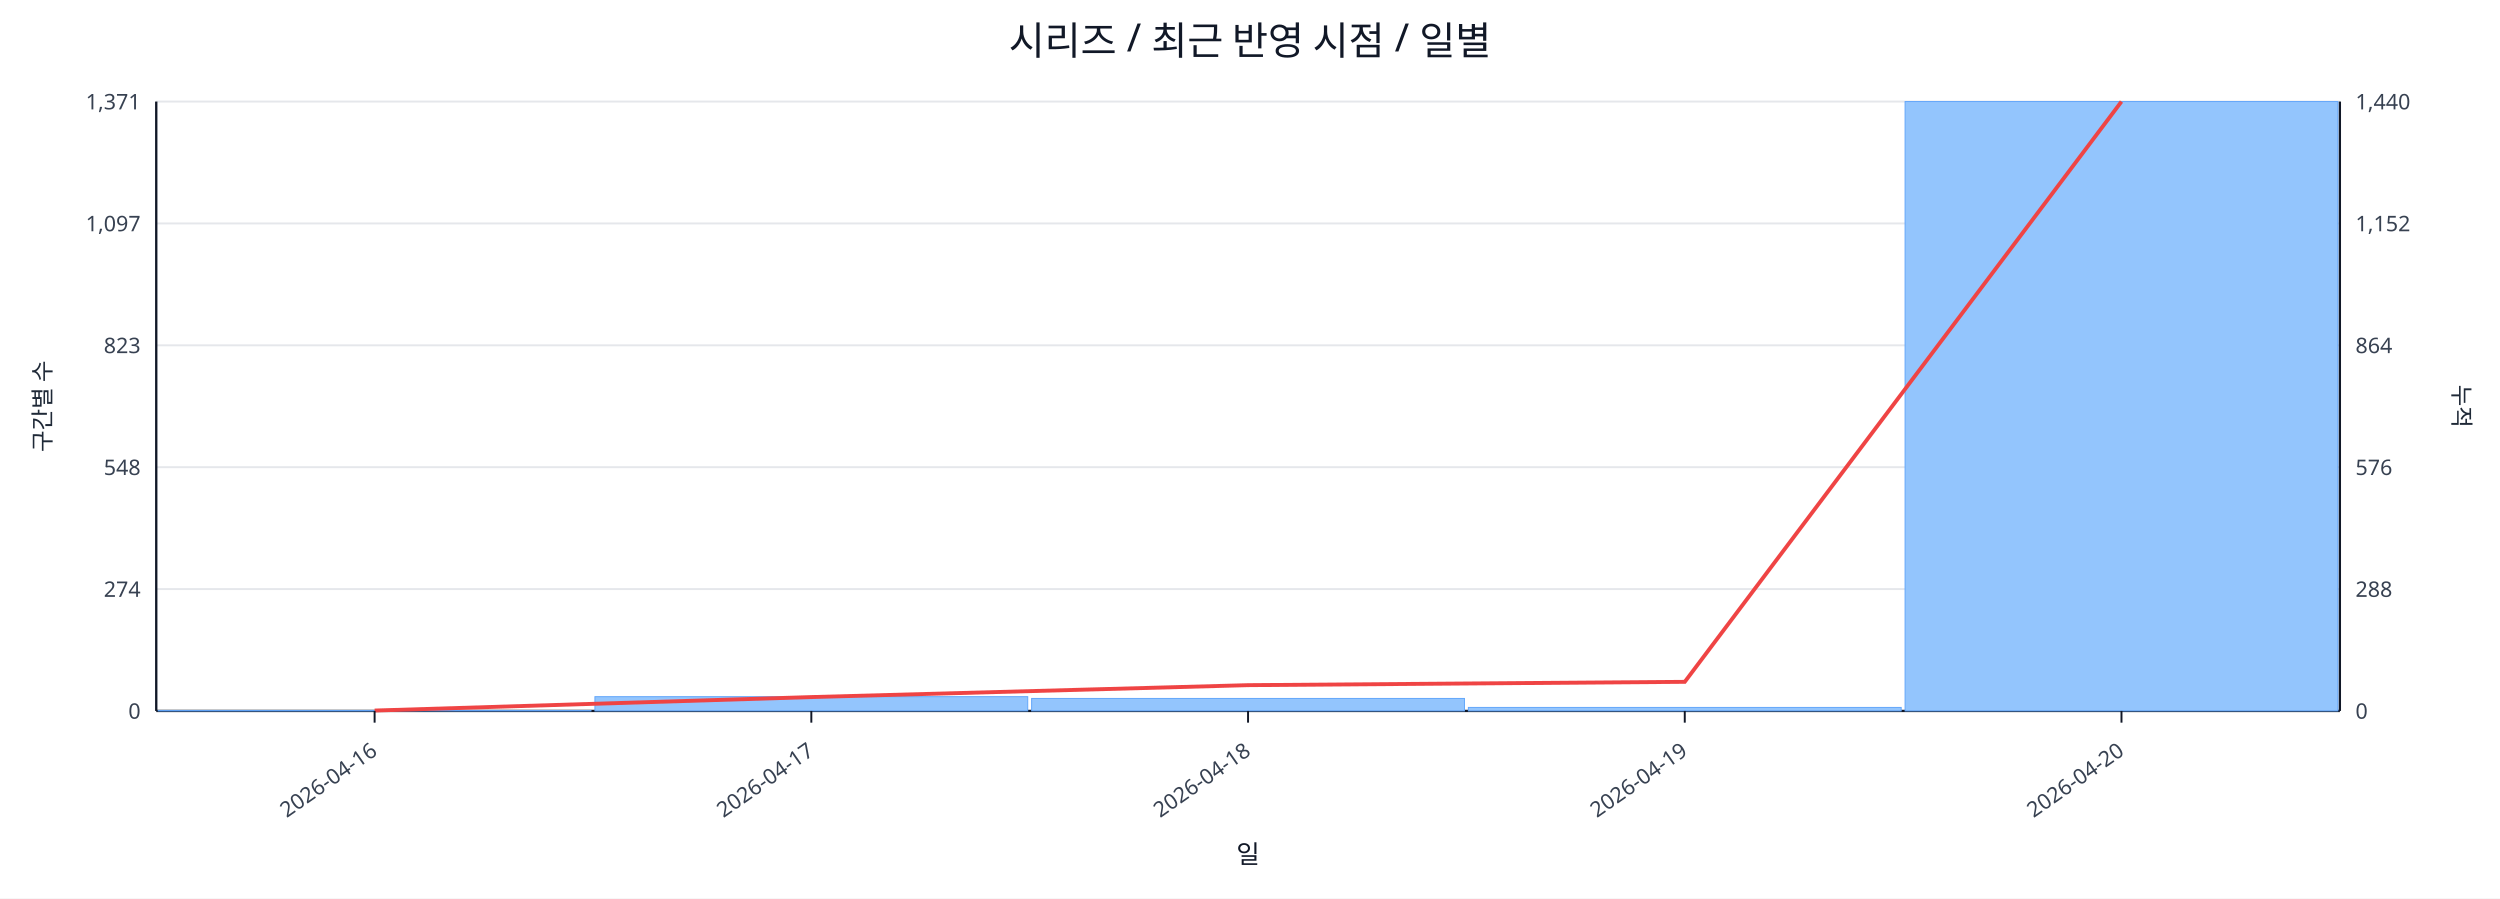
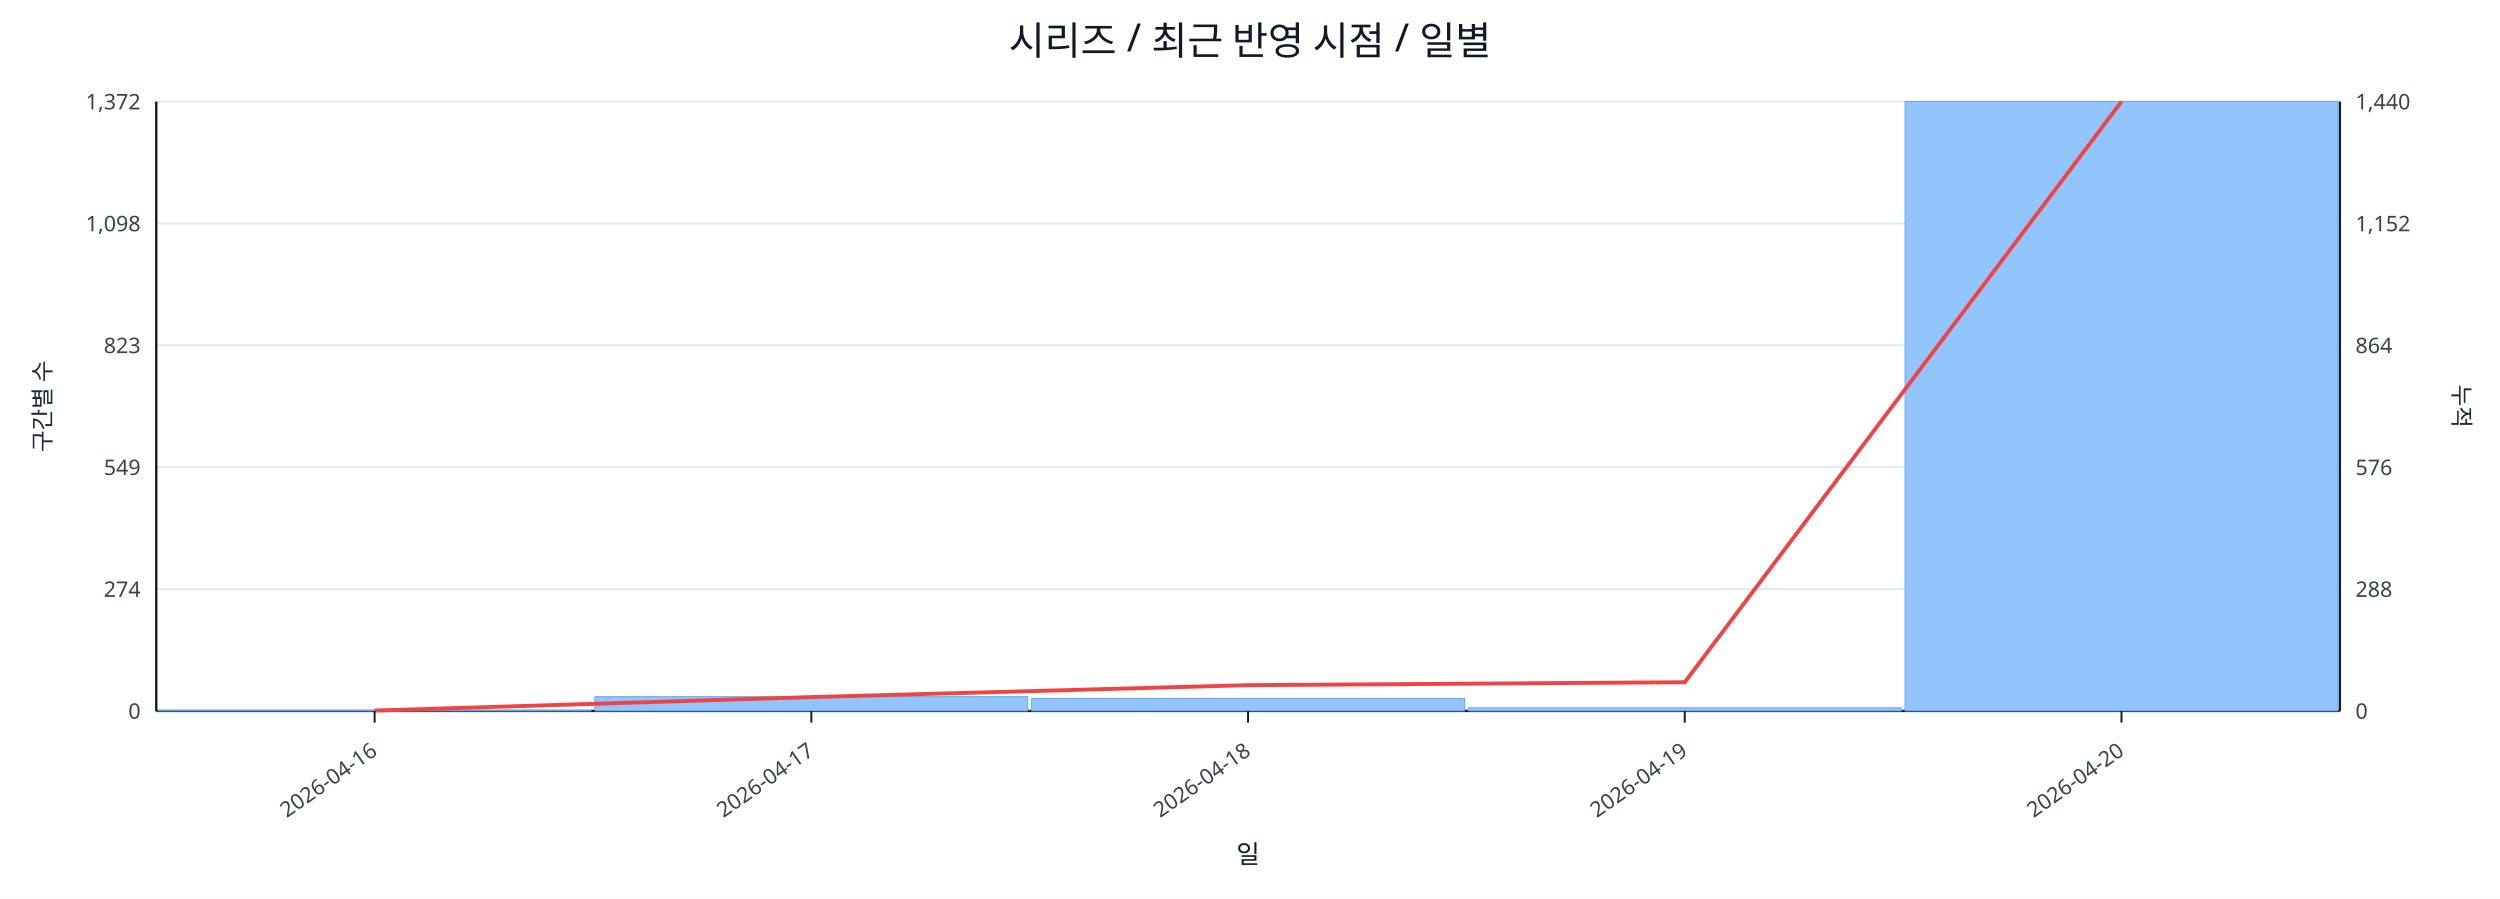
<svg xmlns="http://www.w3.org/2000/svg" width="1280" height="460" viewBox="0 0 1280 460">
  <rect x="0" y="0" width="100%" height="100%" fill="#ffffff" />
  <text x="640.0" y="28" font-size="20" text-anchor="middle" font-family="sans-serif" fill="#111827">시리즈 / 최근 반영 시점 / 일별</text>
  <line x1="80.0" y1="52.0" x2="1198.0" y2="52.0" stroke="#e5e7eb" stroke-width="1" />
-   <text x="72.0" y="56.0" font-size="11" text-anchor="end" font-family="sans-serif" fill="#374151">1,371</text>
+   <text x="72.0" y="56.0" font-size="11" text-anchor="end" font-family="sans-serif" fill="#374151">1,372</text>
  <text x="1206.0" y="56.0" font-size="11" text-anchor="start" font-family="sans-serif" fill="#374151">1,440</text>
  <line x1="80.0" y1="114.4" x2="1198.0" y2="114.4" stroke="#e5e7eb" stroke-width="1" />
-   <text x="72.0" y="118.4" font-size="11" text-anchor="end" font-family="sans-serif" fill="#374151">1,097</text>
+   <text x="72.0" y="118.4" font-size="11" text-anchor="end" font-family="sans-serif" fill="#374151">1,098</text>
  <text x="1206.0" y="118.4" font-size="11" text-anchor="start" font-family="sans-serif" fill="#374151">1,152</text>
  <line x1="80.0" y1="176.8" x2="1198.0" y2="176.8" stroke="#e5e7eb" stroke-width="1" />
  <text x="72.0" y="180.8" font-size="11" text-anchor="end" font-family="sans-serif" fill="#374151">823</text>
  <text x="1206.0" y="180.8" font-size="11" text-anchor="start" font-family="sans-serif" fill="#374151">864</text>
  <line x1="80.0" y1="239.2" x2="1198.0" y2="239.2" stroke="#e5e7eb" stroke-width="1" />
-   <text x="72.0" y="243.2" font-size="11" text-anchor="end" font-family="sans-serif" fill="#374151">548</text>
+   <text x="72.0" y="243.2" font-size="11" text-anchor="end" font-family="sans-serif" fill="#374151">549</text>
  <text x="1206.0" y="243.2" font-size="11" text-anchor="start" font-family="sans-serif" fill="#374151">576</text>
  <line x1="80.0" y1="301.6" x2="1198.0" y2="301.6" stroke="#e5e7eb" stroke-width="1" />
  <text x="72.0" y="305.6" font-size="11" text-anchor="end" font-family="sans-serif" fill="#374151">274</text>
  <text x="1206.0" y="305.6" font-size="11" text-anchor="start" font-family="sans-serif" fill="#374151">288</text>
  <line x1="80.0" y1="364.0" x2="1198.0" y2="364.0" stroke="#e5e7eb" stroke-width="1" />
  <text x="72.0" y="368.0" font-size="11" text-anchor="end" font-family="sans-serif" fill="#374151">0</text>
  <text x="1206.0" y="368.0" font-size="11" text-anchor="start" font-family="sans-serif" fill="#374151">0</text>
  <line x1="80.0" y1="364.0" x2="1198.0" y2="364.0" stroke="#111827" stroke-width="1.2" />
  <line x1="80.0" y1="52.0" x2="80.0" y2="364.0" stroke="#111827" stroke-width="1.2" />
  <line x1="1198.0" y1="52.0" x2="1198.0" y2="364.0" stroke="#111827" stroke-width="1.2" />
  <rect x="81.0" y="363.8" width="221.6" height="0.2" fill="#93c5fd" stroke="#60a5fa" stroke-width="0.5" />
  <rect x="304.6" y="356.7" width="221.6" height="7.3" fill="#93c5fd" stroke="#60a5fa" stroke-width="0.5" />
  <rect x="528.2" y="357.6" width="221.6" height="6.4" fill="#93c5fd" stroke="#60a5fa" stroke-width="0.5" />
-   <rect x="751.8" y="362.2" width="221.6" height="1.8" fill="#93c5fd" stroke="#60a5fa" stroke-width="0.5" />
+   <rect x="751.8" y="362.4" width="221.6" height="1.6" fill="#93c5fd" stroke="#60a5fa" stroke-width="0.5" />
  <rect x="975.4" y="52.0" width="221.6" height="312.0" fill="#93c5fd" stroke="#60a5fa" stroke-width="0.5" />
-   <polyline fill="none" stroke="#ef4444" stroke-width="2" points="191.8,363.8 415.4,356.9 639.0,350.8 862.6,349.1 1086.2,52.0" />
+   <polyline fill="none" stroke="#ef4444" stroke-width="2" points="191.8,363.8 415.4,356.9 639.0,350.8 862.6,349.3 1086.2,52.0" />
  <line x1="191.8" y1="364.0" x2="191.8" y2="370.0" stroke="#111827" stroke-width="1" />
  <text x="193.8" y="386.0" font-size="11" text-anchor="end" transform="rotate(-35 193.8 386.0)" font-family="sans-serif" fill="#374151">2026-04-16</text>
  <line x1="415.4" y1="364.0" x2="415.4" y2="370.0" stroke="#111827" stroke-width="1" />
  <text x="417.4" y="386.0" font-size="11" text-anchor="end" transform="rotate(-35 417.4 386.0)" font-family="sans-serif" fill="#374151">2026-04-17</text>
  <line x1="639.0" y1="364.0" x2="639.0" y2="370.0" stroke="#111827" stroke-width="1" />
  <text x="641.0" y="386.0" font-size="11" text-anchor="end" transform="rotate(-35 641.0 386.0)" font-family="sans-serif" fill="#374151">2026-04-18</text>
  <line x1="862.6" y1="364.0" x2="862.6" y2="370.0" stroke="#111827" stroke-width="1" />
  <text x="864.6" y="386.0" font-size="11" text-anchor="end" transform="rotate(-35 864.6 386.0)" font-family="sans-serif" fill="#374151">2026-04-19</text>
  <line x1="1086.2" y1="364.0" x2="1086.2" y2="370.0" stroke="#111827" stroke-width="1" />
  <text x="1088.2" y="386.0" font-size="11" text-anchor="end" transform="rotate(-35 1088.2 386.0)" font-family="sans-serif" fill="#374151">2026-04-20</text>
  <text x="26" y="208.0" font-size="12" transform="rotate(-90 26 208.0)" text-anchor="middle" font-family="sans-serif" fill="#1f2937">구간별 수</text>
  <text x="1256.0" y="208.0" font-size="12" transform="rotate(90 1256.0 208.0)" text-anchor="middle" font-family="sans-serif" fill="#1f2937">누적</text>
  <text x="639.0" y="442.0" font-size="13" text-anchor="middle" font-family="sans-serif" fill="#111827">일</text>
</svg>
